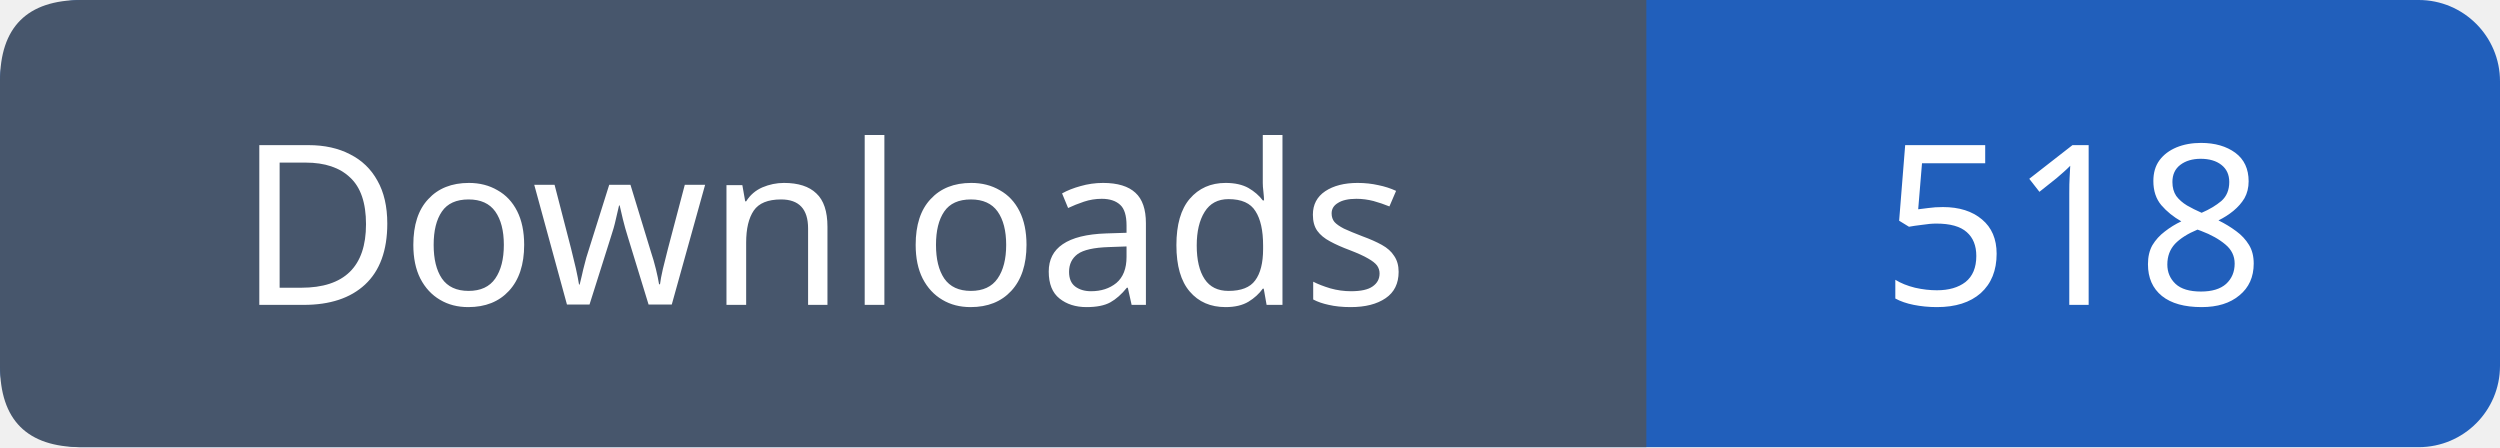
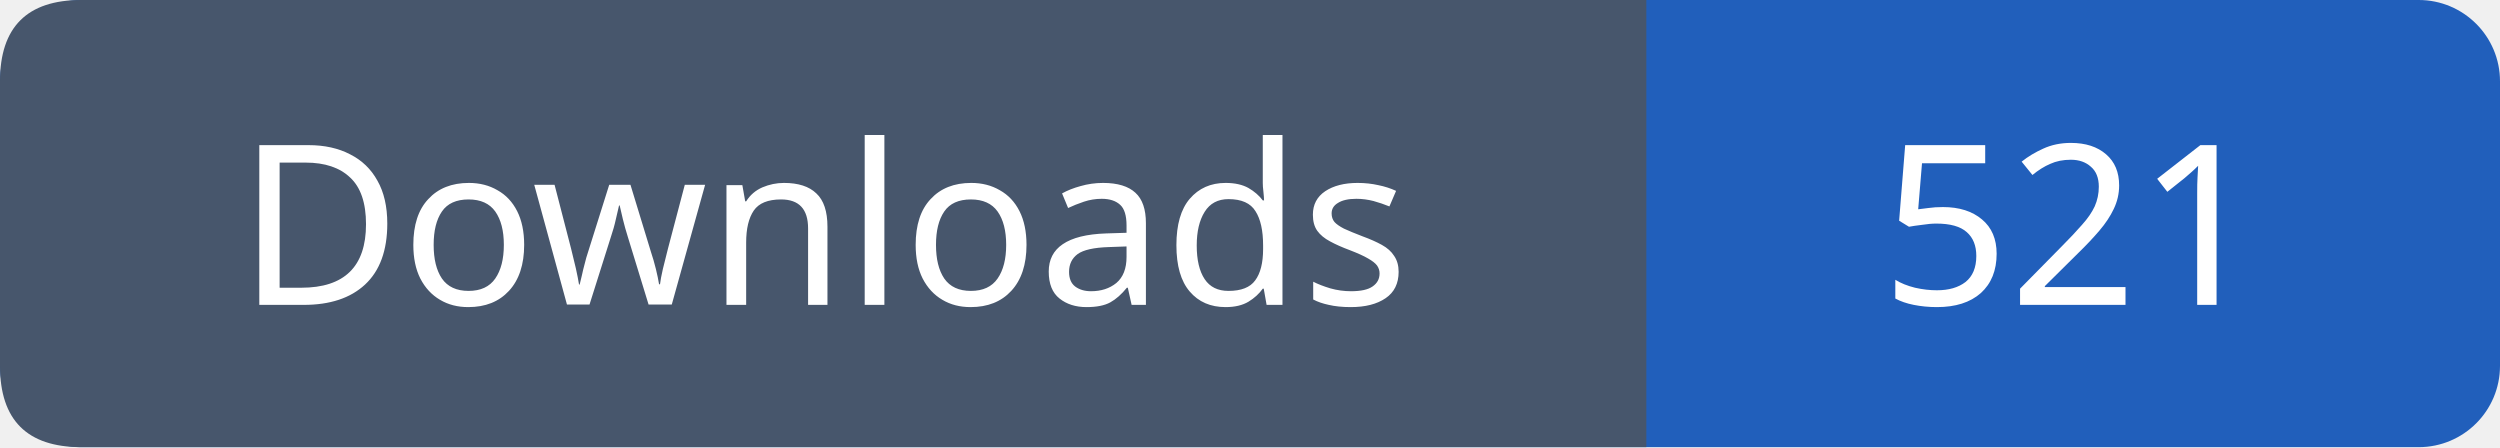
- <svg xmlns="http://www.w3.org/2000/svg" width="123" height="22" role="img" aria-label="Downloads: 518">
+ <svg xmlns="http://www.w3.org/2000/svg" width="123" height="22" role="img" aria-label="Downloads: 521">
  <rect width="123" height="22" rx="4" fill="#215fbb" />
  <path fill="#47566c" d="M4 0h77v22H4q-4 0-4-4V4q0-4 4-4" />
  <g font-family="Verdana,sans-serif" font-size="11" fill="white" text-anchor="middle">
    <text x="40.5" y="15">Downloads</text>
-     <text x="102.0" y="15">518</text>
+     <text x="102.0" y="15">521</text>
  </g>
</svg>
